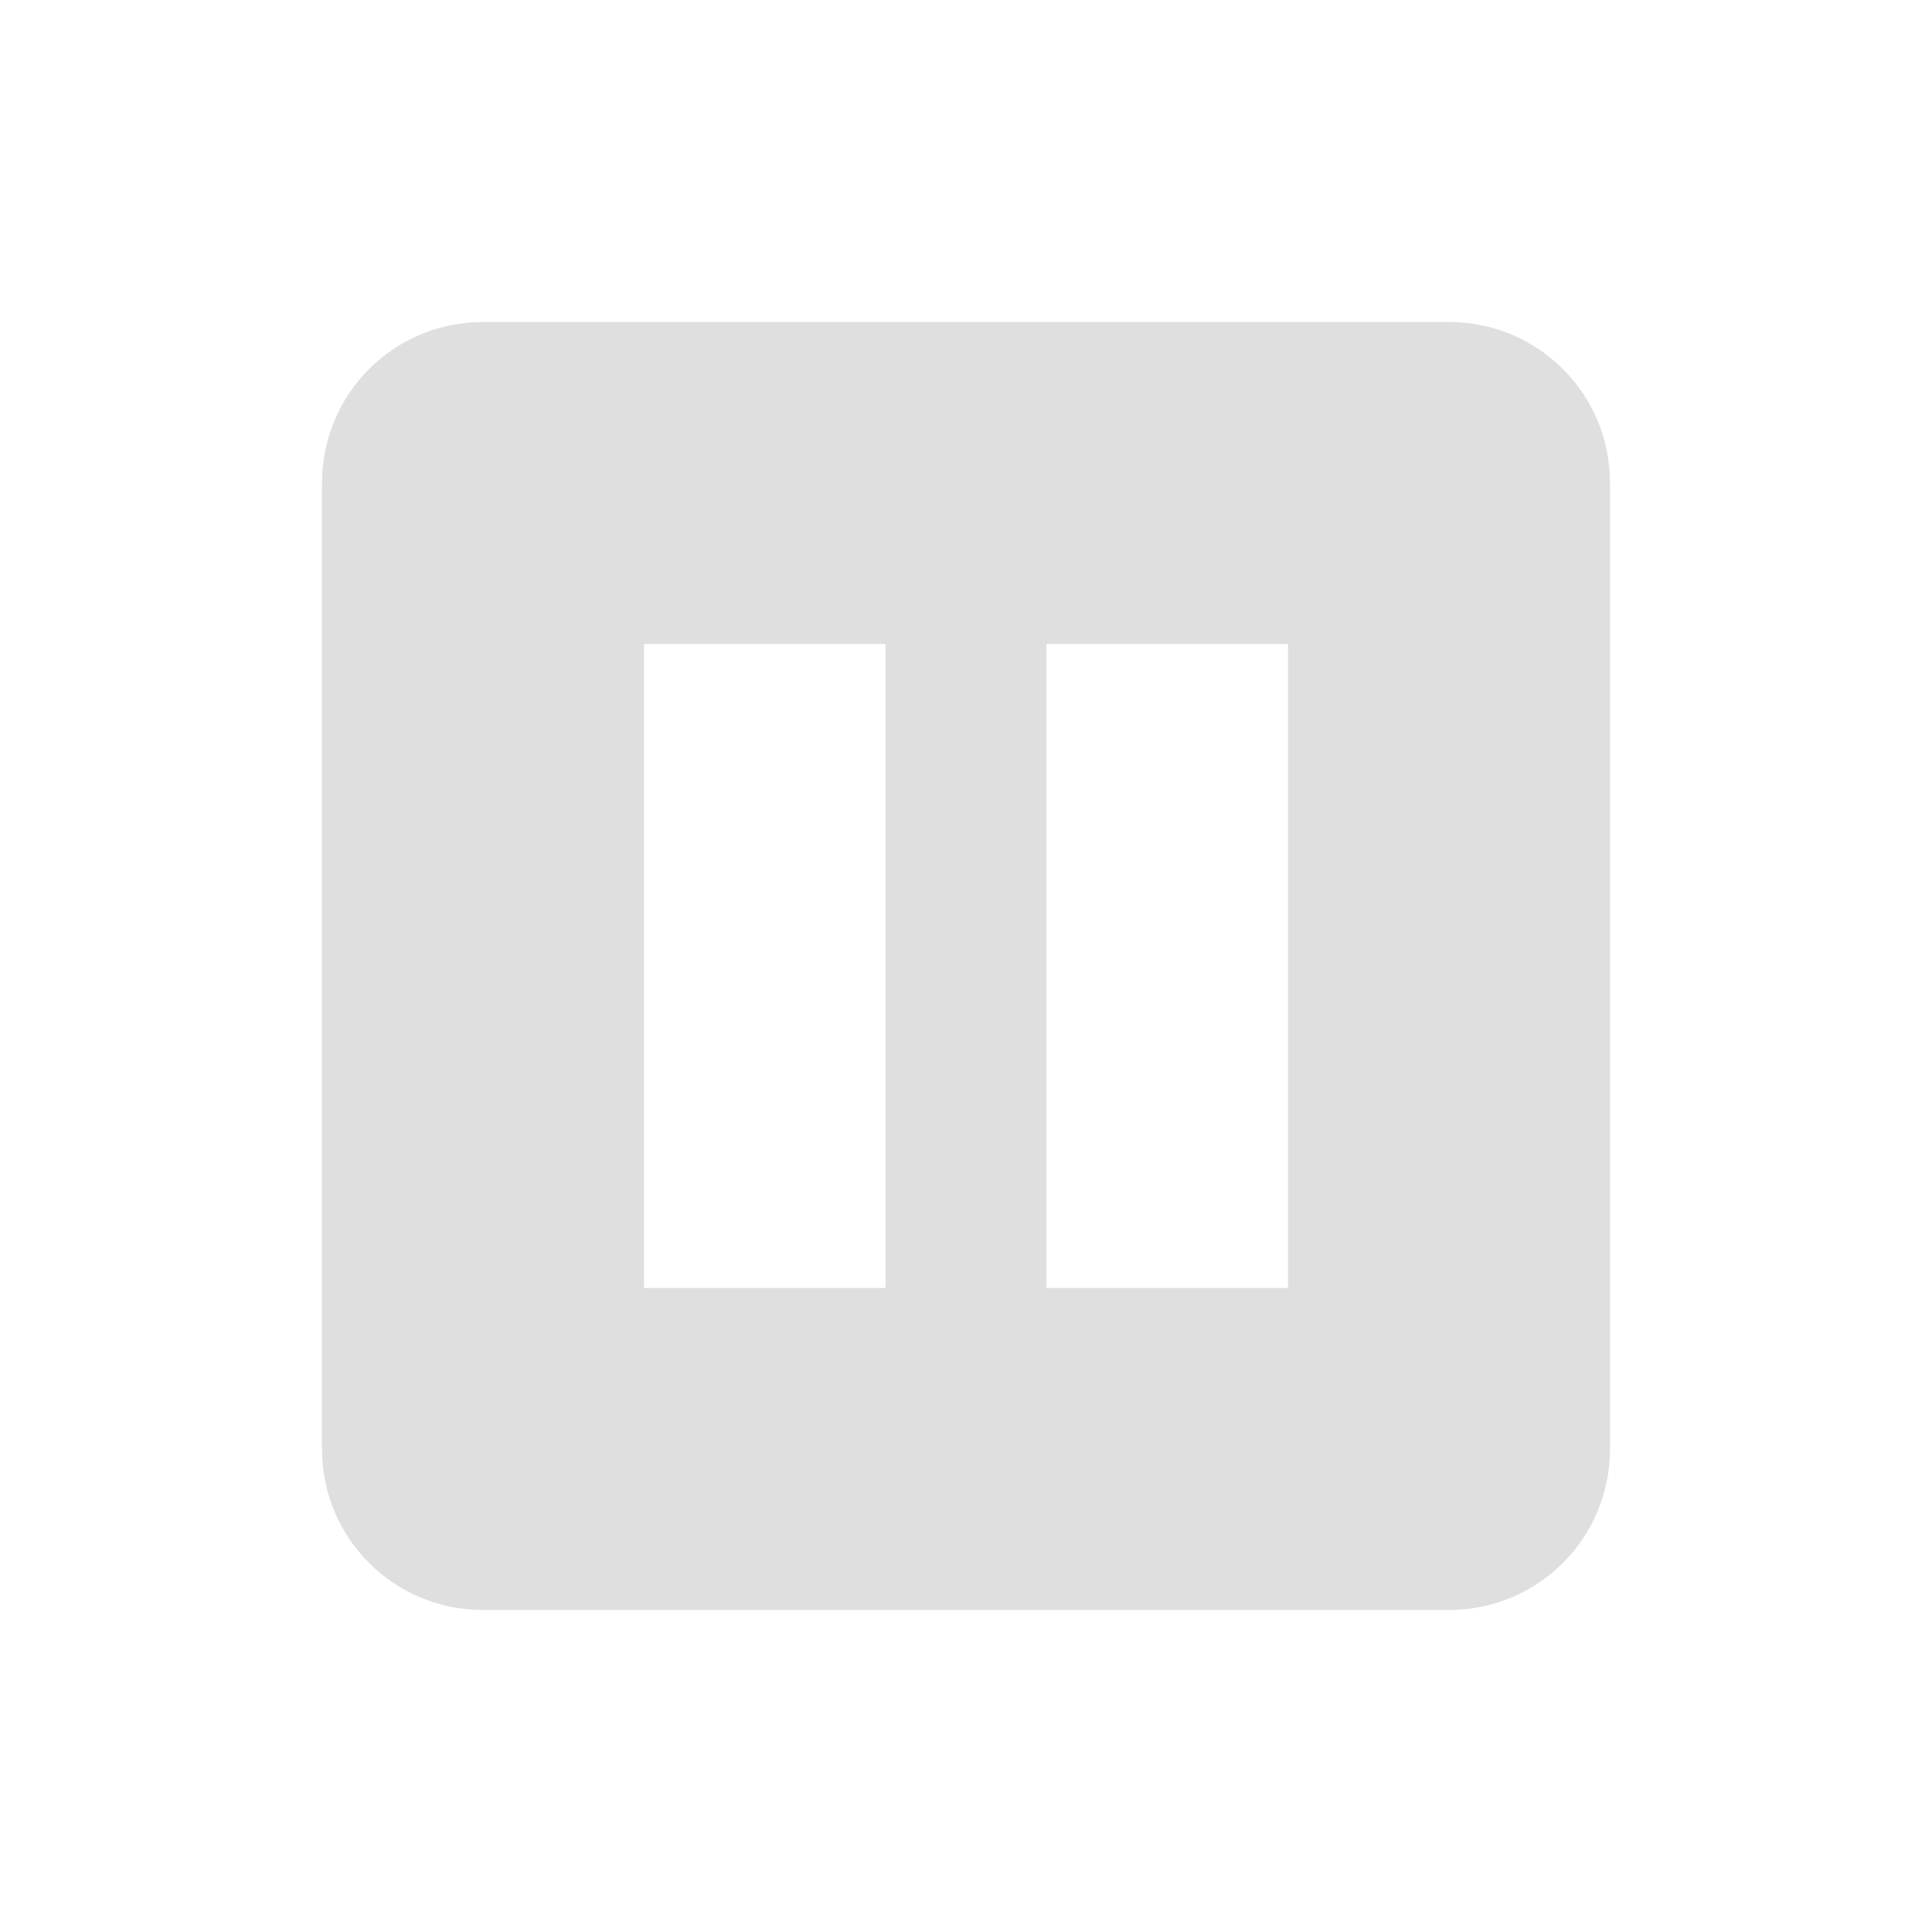
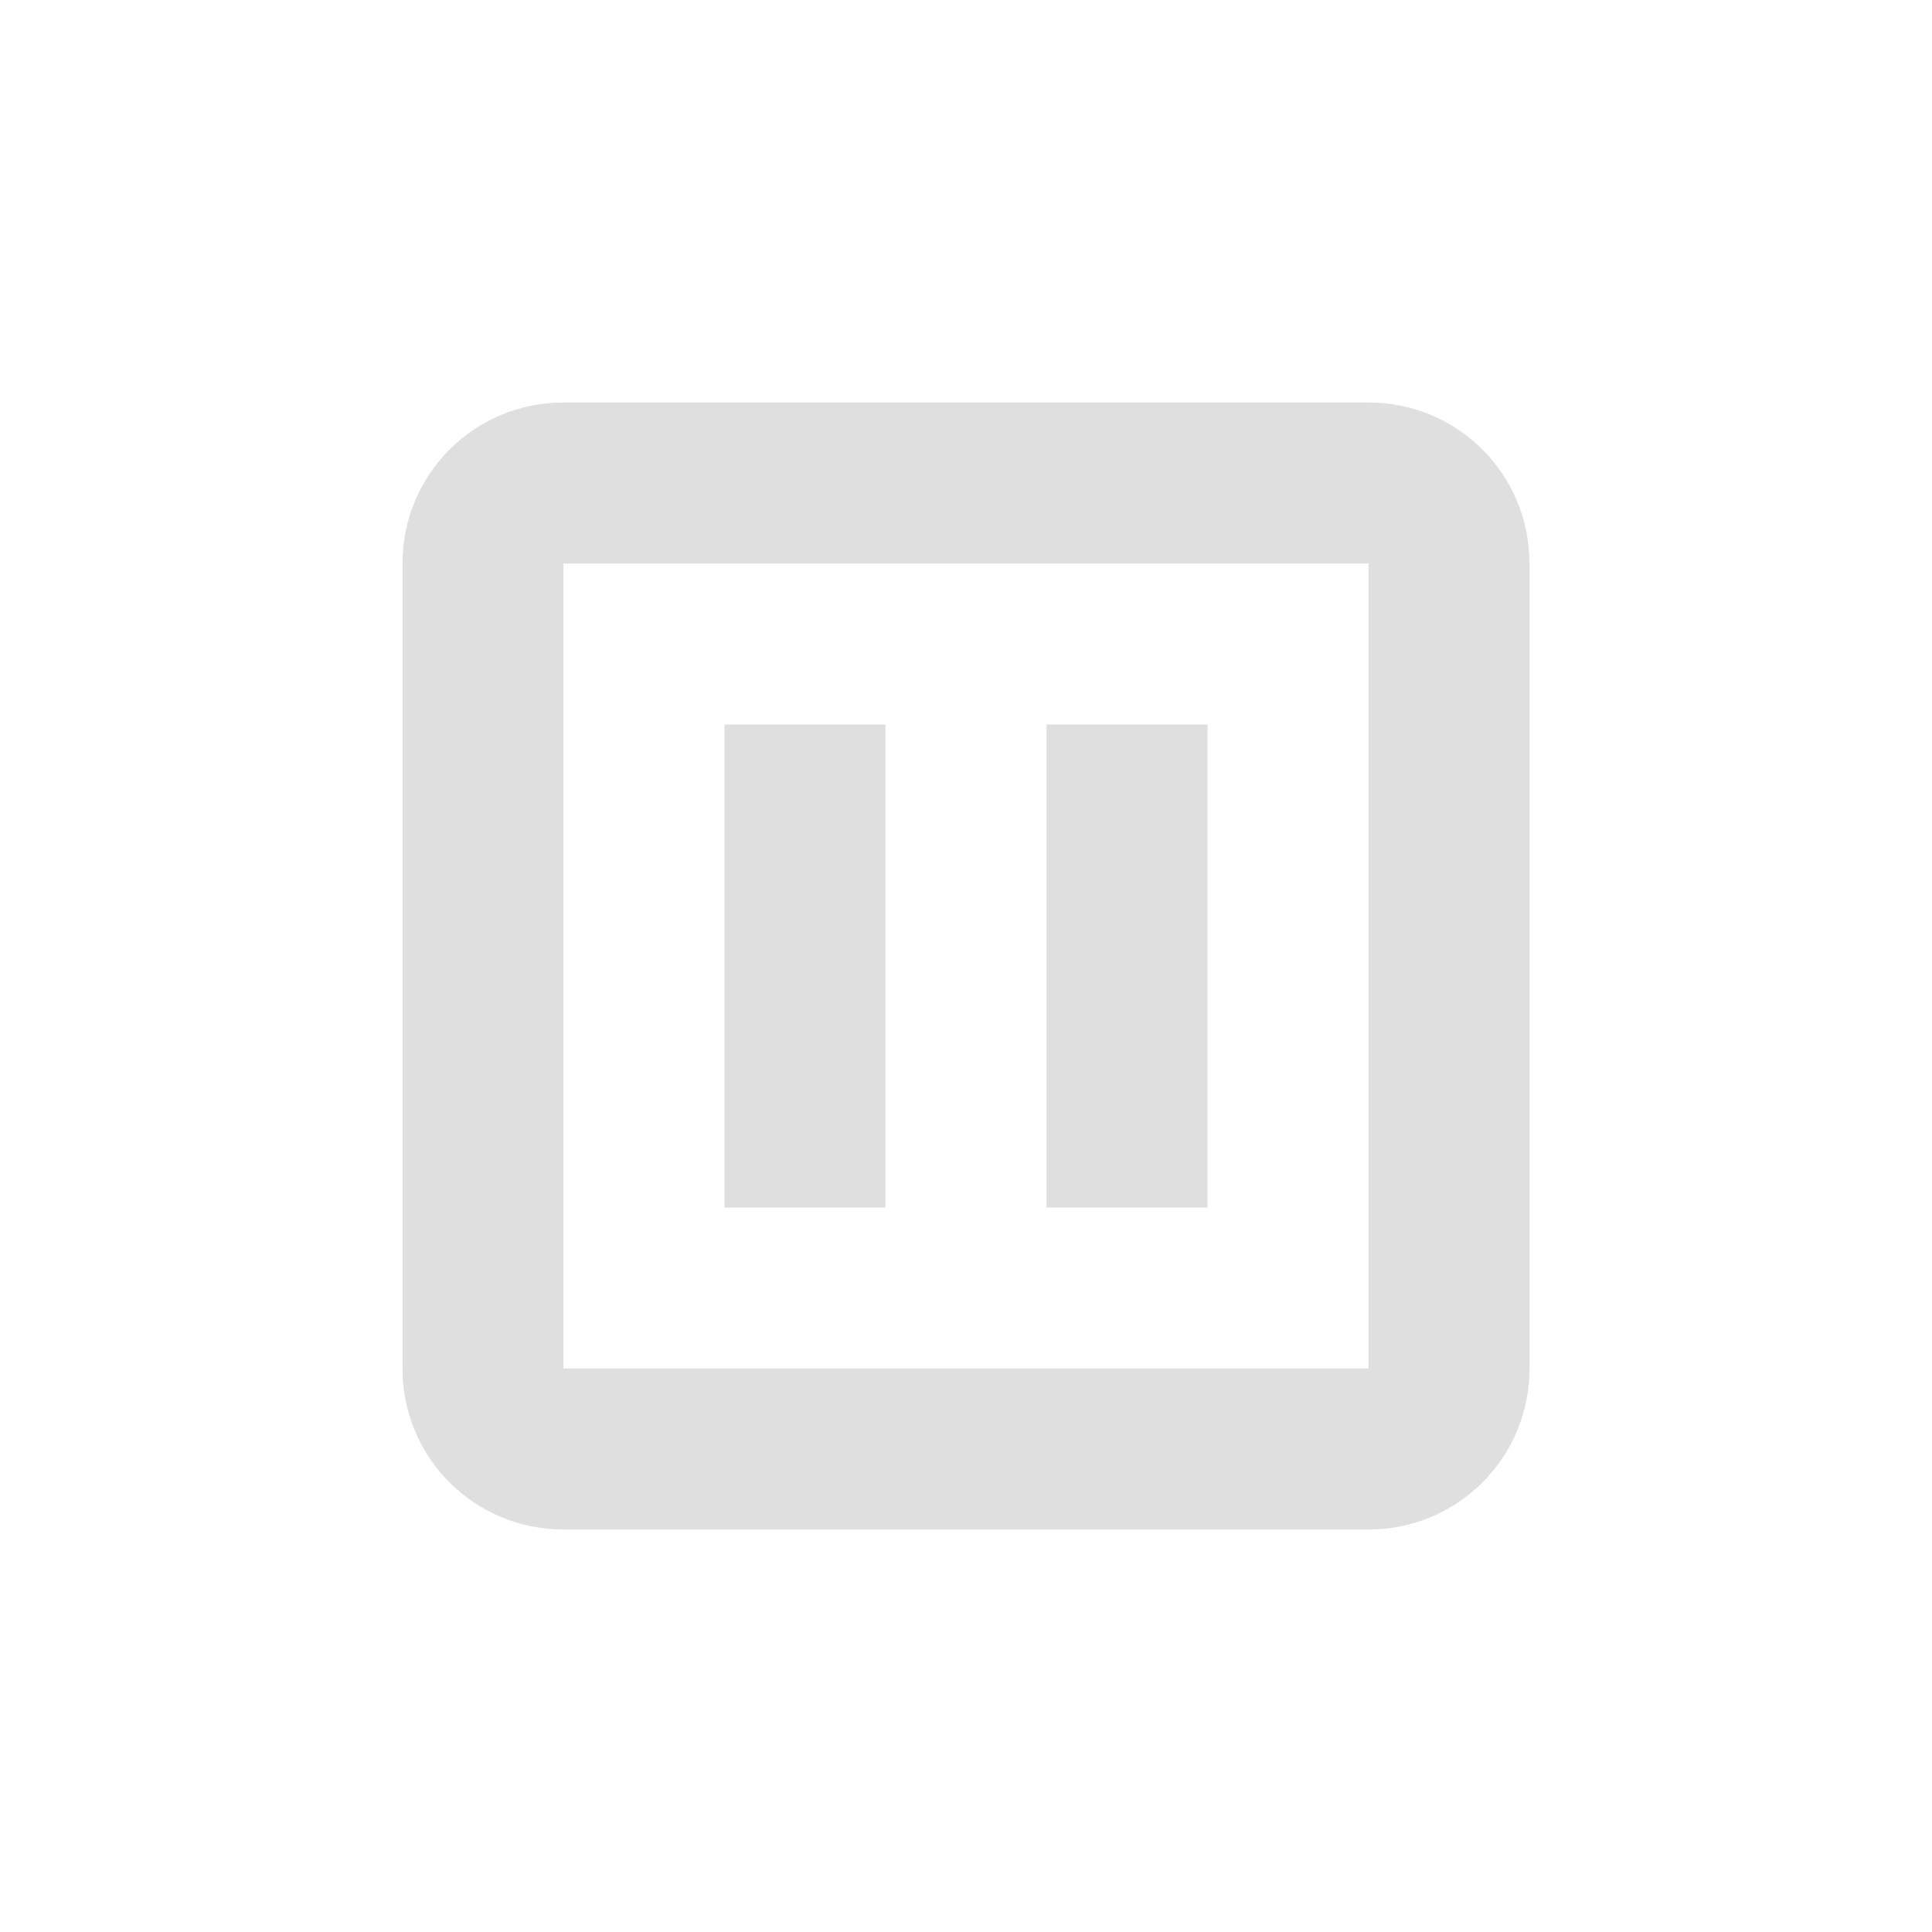
- <svg xmlns="http://www.w3.org/2000/svg" width="24" height="24" version="1.1">
-   <defs>
+ <svg xmlns="http://www.w3.org/2000/svg" width="24" height="24" viewBox="0 0 24 24" version="1.1" id="svg5">
+   <defs id="defs2">
    <style id="current-color-scheme" type="text/css">
   .ColorScheme-Text { color:#dfdfdf; } .ColorScheme-Highlight { color:#4285f4; } .ColorScheme-NeutralText { color:#ff9800; } .ColorScheme-PositiveText { color:#4caf50; } .ColorScheme-NegativeText { color:#f44336; }
-   </style>
+      </style>
  </defs>
-   <g transform="translate(4,4)">
-     <path style="fill:currentColor" class="ColorScheme-Text" d="M 2,0 C 0.892,0 0,0.892 0,2 V 14 C 0,15.108 0.892,16 2,16 H 14 C 15.108,16 16,15.108 16,14 V 2 C 16,0.892 15.108,0 14,0 Z M 4,4 H 7 V 12 H 4 Z M 9,4 H 12 V 12 H 9 Z" />
-   </g>
+   <path id="path4273" style="fill:currentColor;fill-opacity:1;stroke-width:0.5;stroke-linecap:square" class="ColorScheme-Text" d="M 7,5 C 5.892,5 5,5.892 5,7 v 10 c 0,1.108 0.892,2 2,2 h 10 c 1.108,0 2,-0.892 2,-2 V 7 C 19,5.892 18.108,5 17,5 Z M 7,7 H 17 V 17 H 7 Z m 2,2 v 6 h 2 V 9 Z m 4,0 v 6 h 2 V 9 Z" />
</svg>
